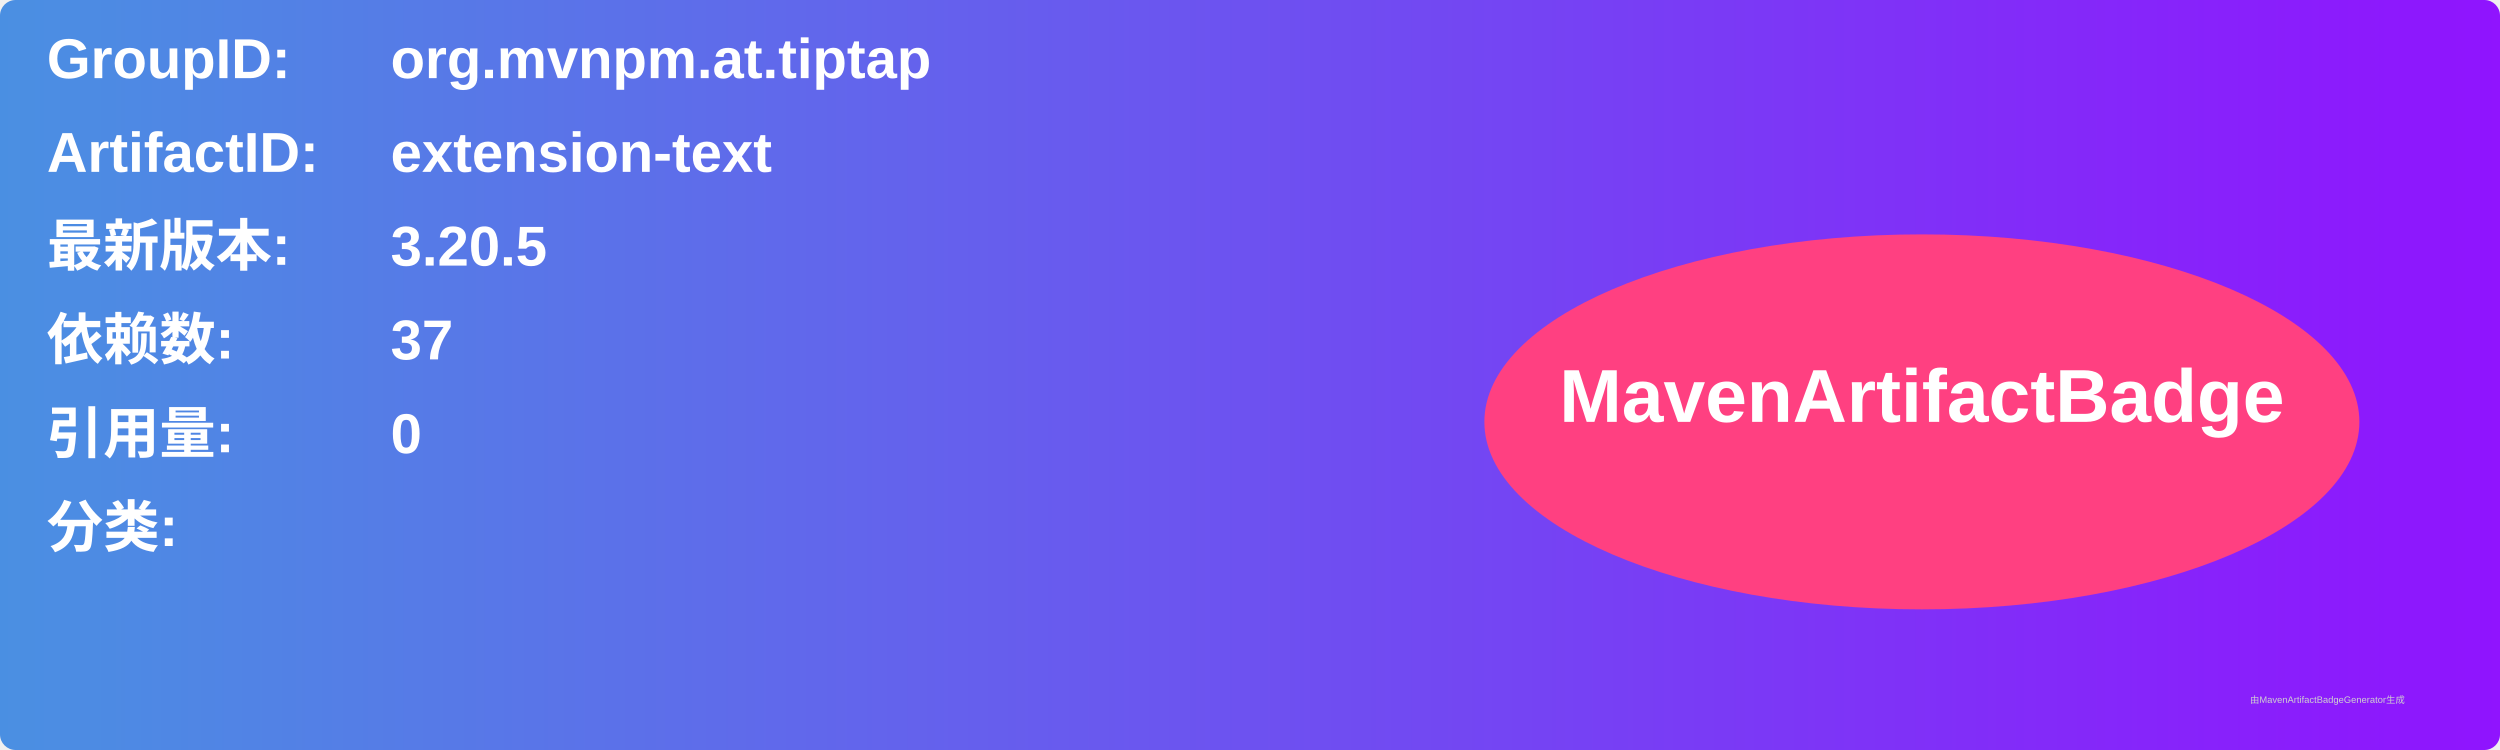
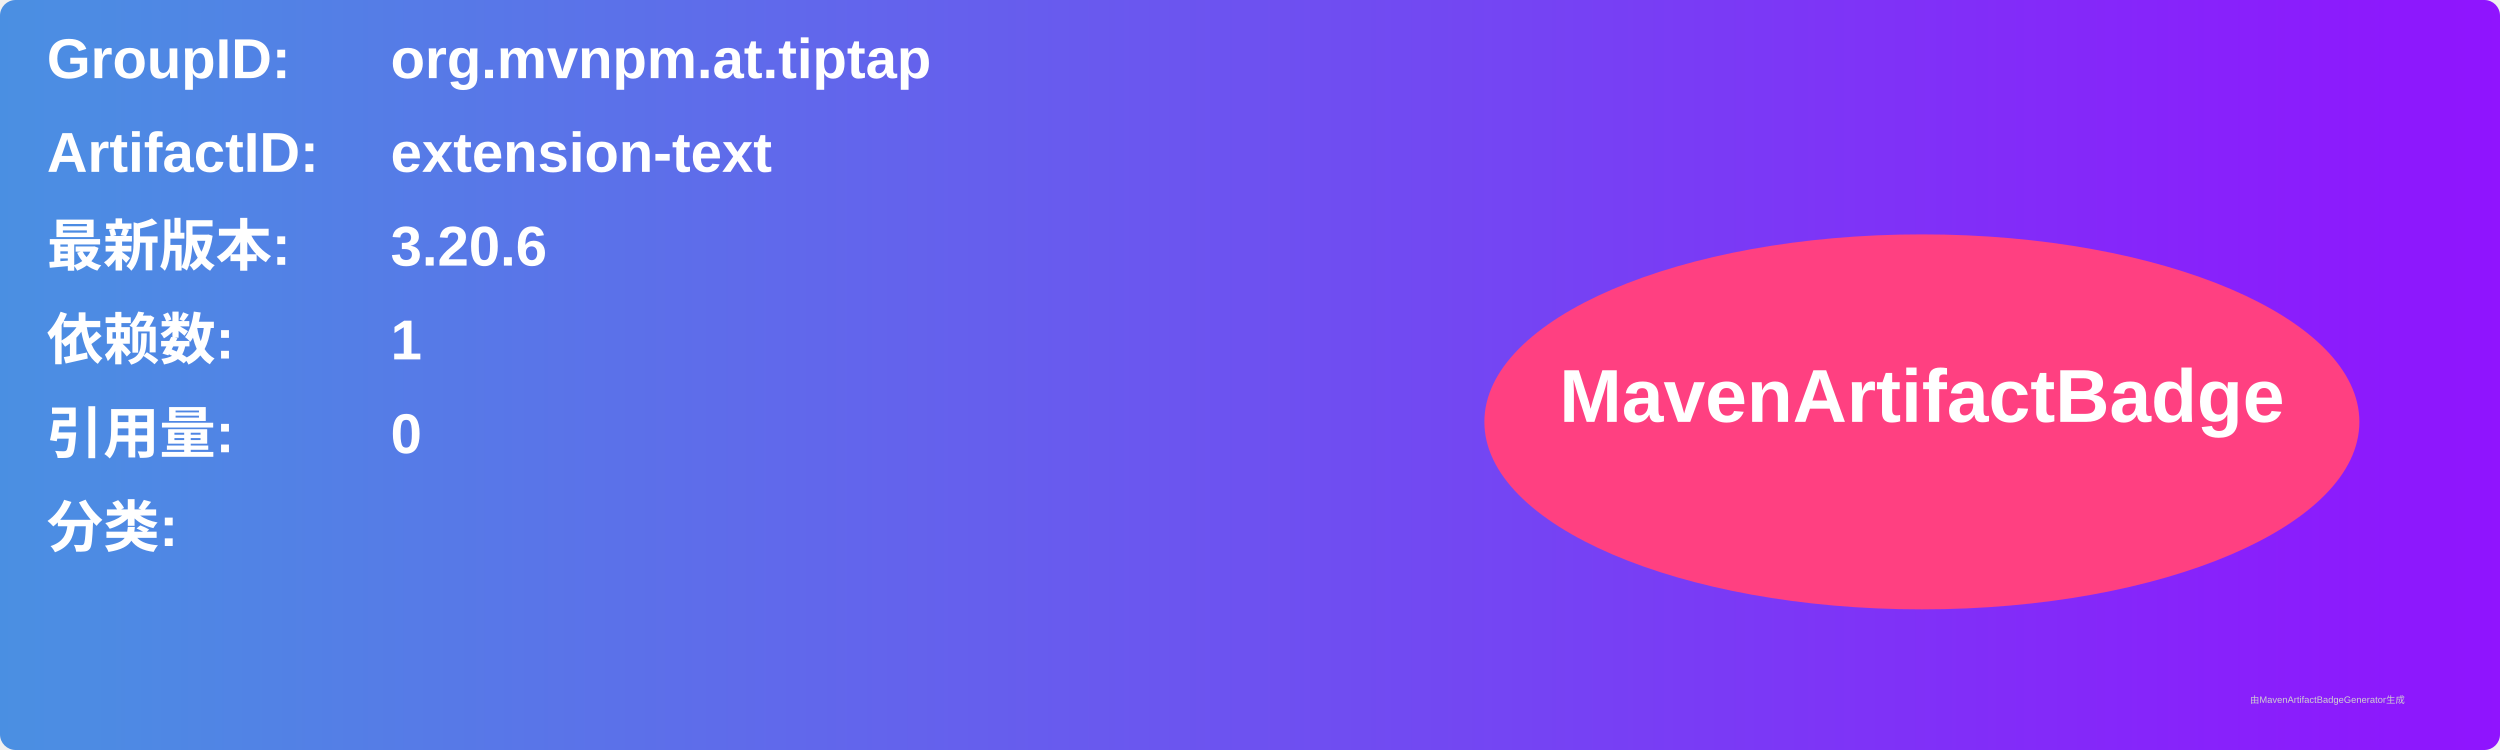
<svg xmlns="http://www.w3.org/2000/svg" width="800" height="240" viewBox="0 0 800 240">
  <linearGradient id="grad" x1="0%" y1="0%" x2="100%" y2="0%">
    <stop offset="0%" stop-color="#4a90e2" />
    <stop offset="100%" stop-color="#9013fe" />
  </linearGradient>
  <rect width="100%" height="100%" rx="5" ry="5" fill="url(#grad)" />
  <g transform="translate(15, 15)">
    <text x="0" y="10" font-family="Arial" font-size="18" fill="white" font-weight="bold" width="260">GroupID:</text>
    <text x="110" y="10" font-family="Arial" font-size="18" fill="white" font-weight="bold" width="460">org.mvnpm.at.tiptap</text>
    <text x="0" y="40" font-family="Arial" font-size="18" fill="white" font-weight="bold" width="260">ArtifactID:</text>
    <text x="110" y="40" font-family="Arial" font-size="18" fill="white" font-weight="bold" width="460">extension-text</text>
    <text x="0" y="70" font-family="Arial" font-size="18" fill="white" font-weight="bold">最新版本:</text>
    <text x="110" y="70" font-family="Arial" font-size="18" fill="white" font-weight="bold">
-       <tspan font-weight="bold">3.20.5</tspan>
+       <tspan font-weight="bold">3.20.6</tspan>
    </text>
    <text x="0" y="100" font-family="Arial" font-size="18" fill="white" font-weight="bold">依赖数: </text>
    <text x="110" y="100" font-family="Arial" font-size="18" fill="white">
-       <tspan font-weight="bold">37</tspan>
+       <tspan font-weight="bold">1</tspan>
    </text>
    <text x="0" y="130" font-family="Arial" font-size="18" fill="white" font-weight="bold">引用量: </text>
    <text x="110" y="130" font-family="Arial" font-size="18" fill="white">
      <tspan font-weight="bold">0</tspan>
    </text>
    <text x="0" y="160" font-family="Arial" font-size="18" fill="white" font-weight="bold">分类:</text>
    <text x="10" y="190" font-family="Arial" font-size="10" fill="white">
      <tspan font-weight="bold" />
    </text>
    <ellipse cx="600" cy="120" rx="140" ry="60" fill="#ff4081" />
    <text x="600" y="120" text-anchor="middle" font-family="Arial" font-size="24" fill="white" font-weight="bold">MavenArtifactBadge</text>
  </g>
  <text x="720" y="225" font-family="Arial" font-size="3" fill="#d0d0d0">由MavenArtifactBadgeGenerator生成</text>
</svg>
